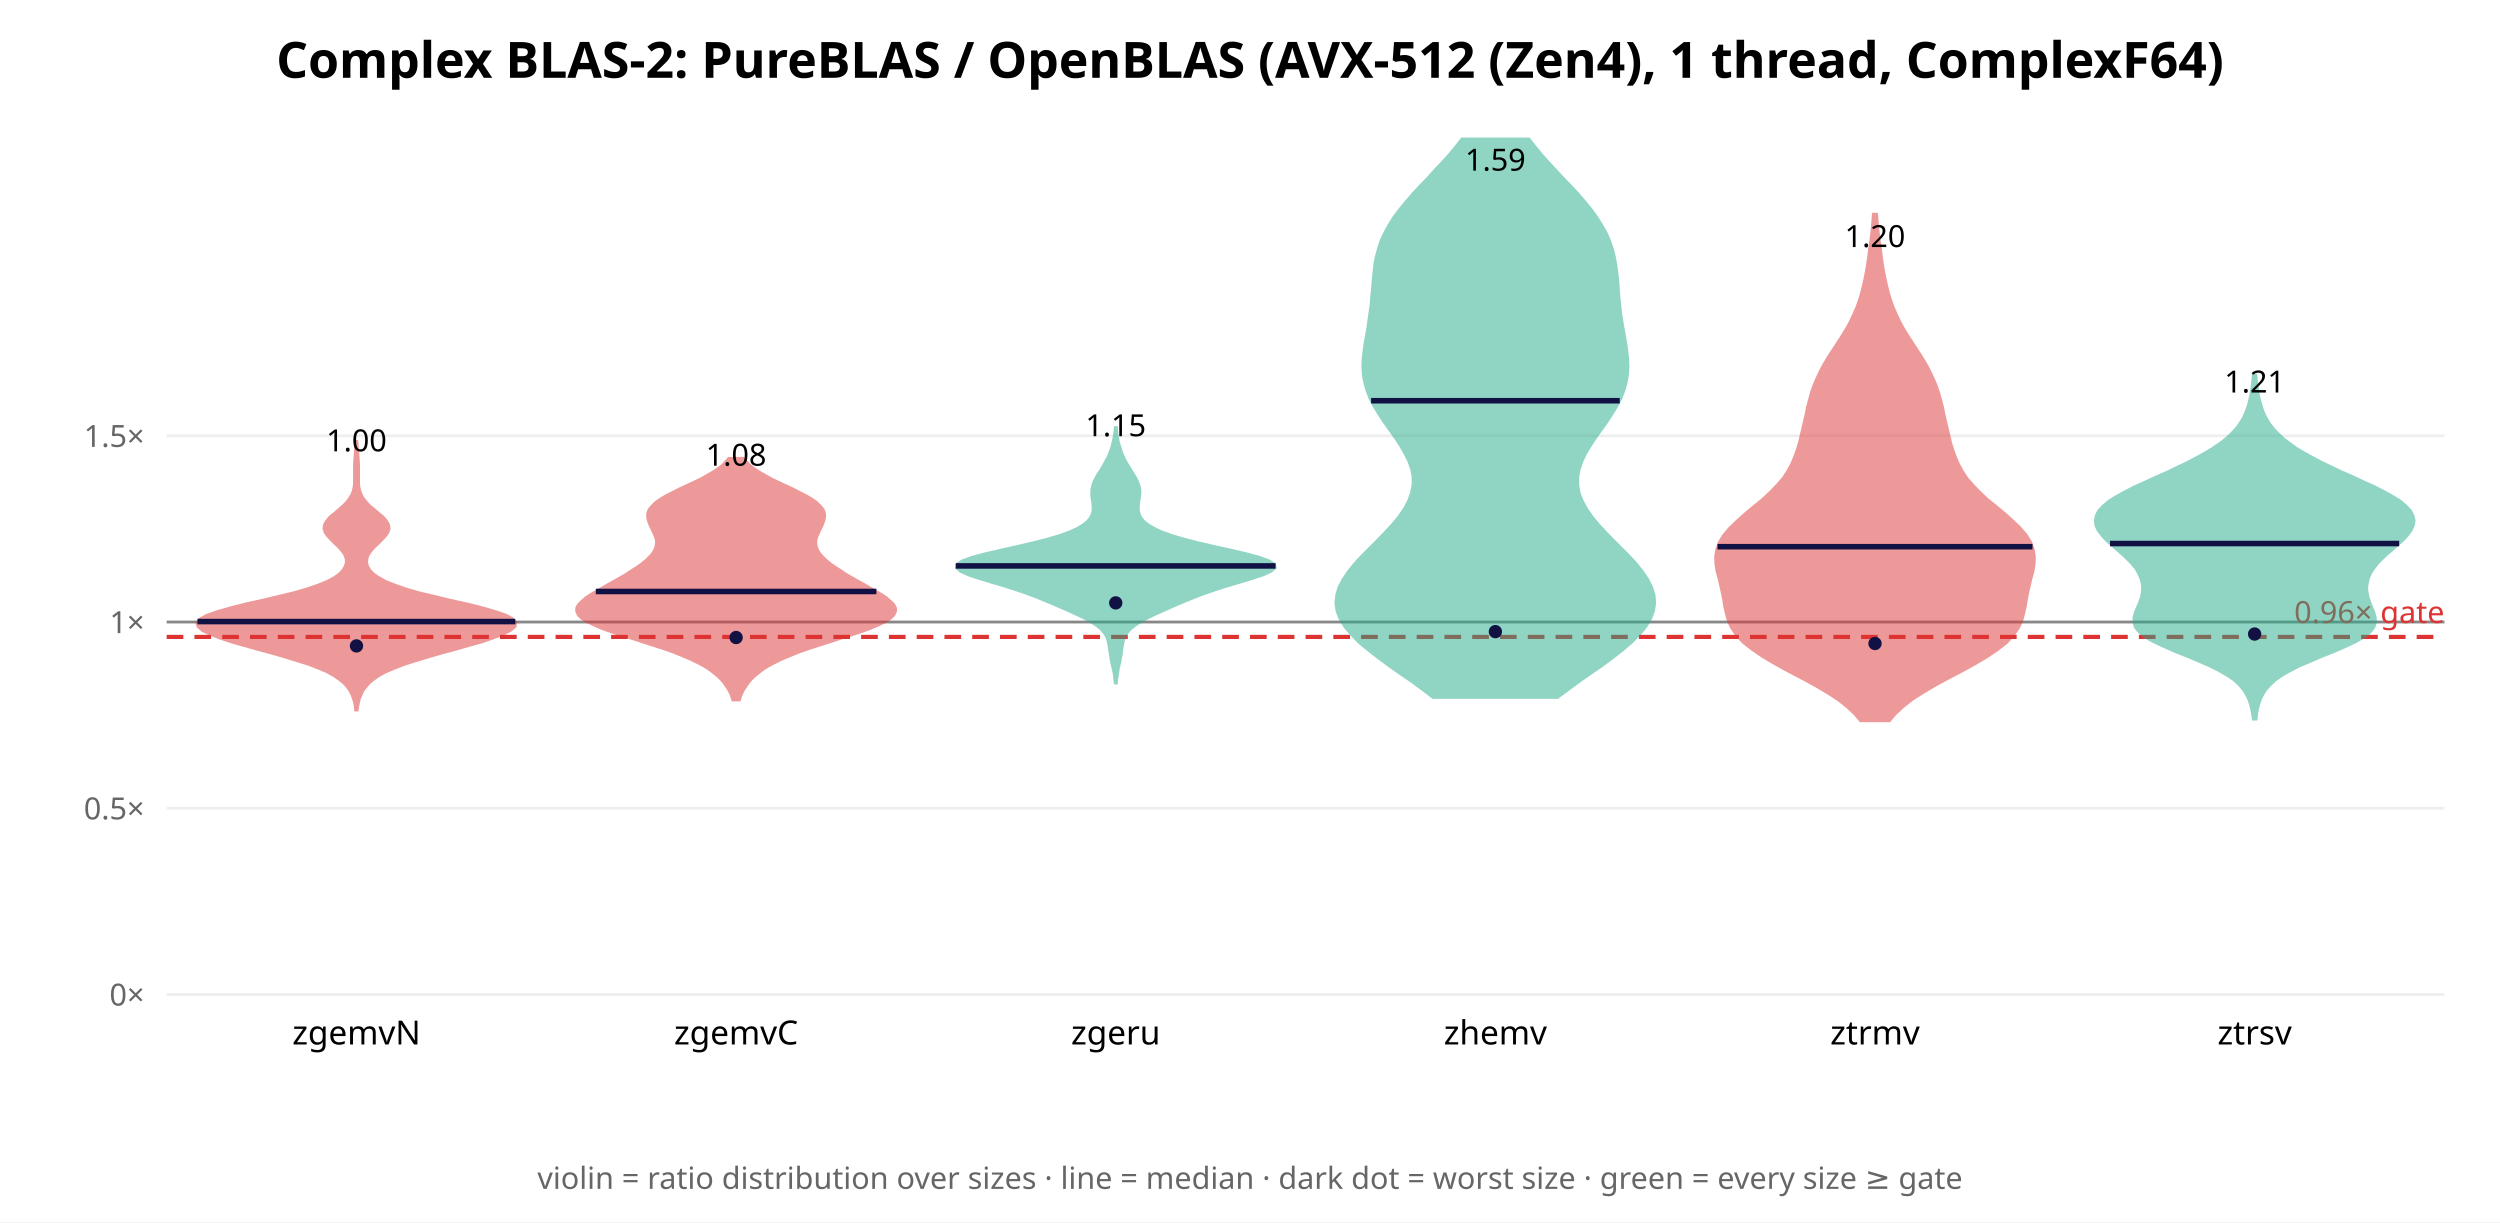
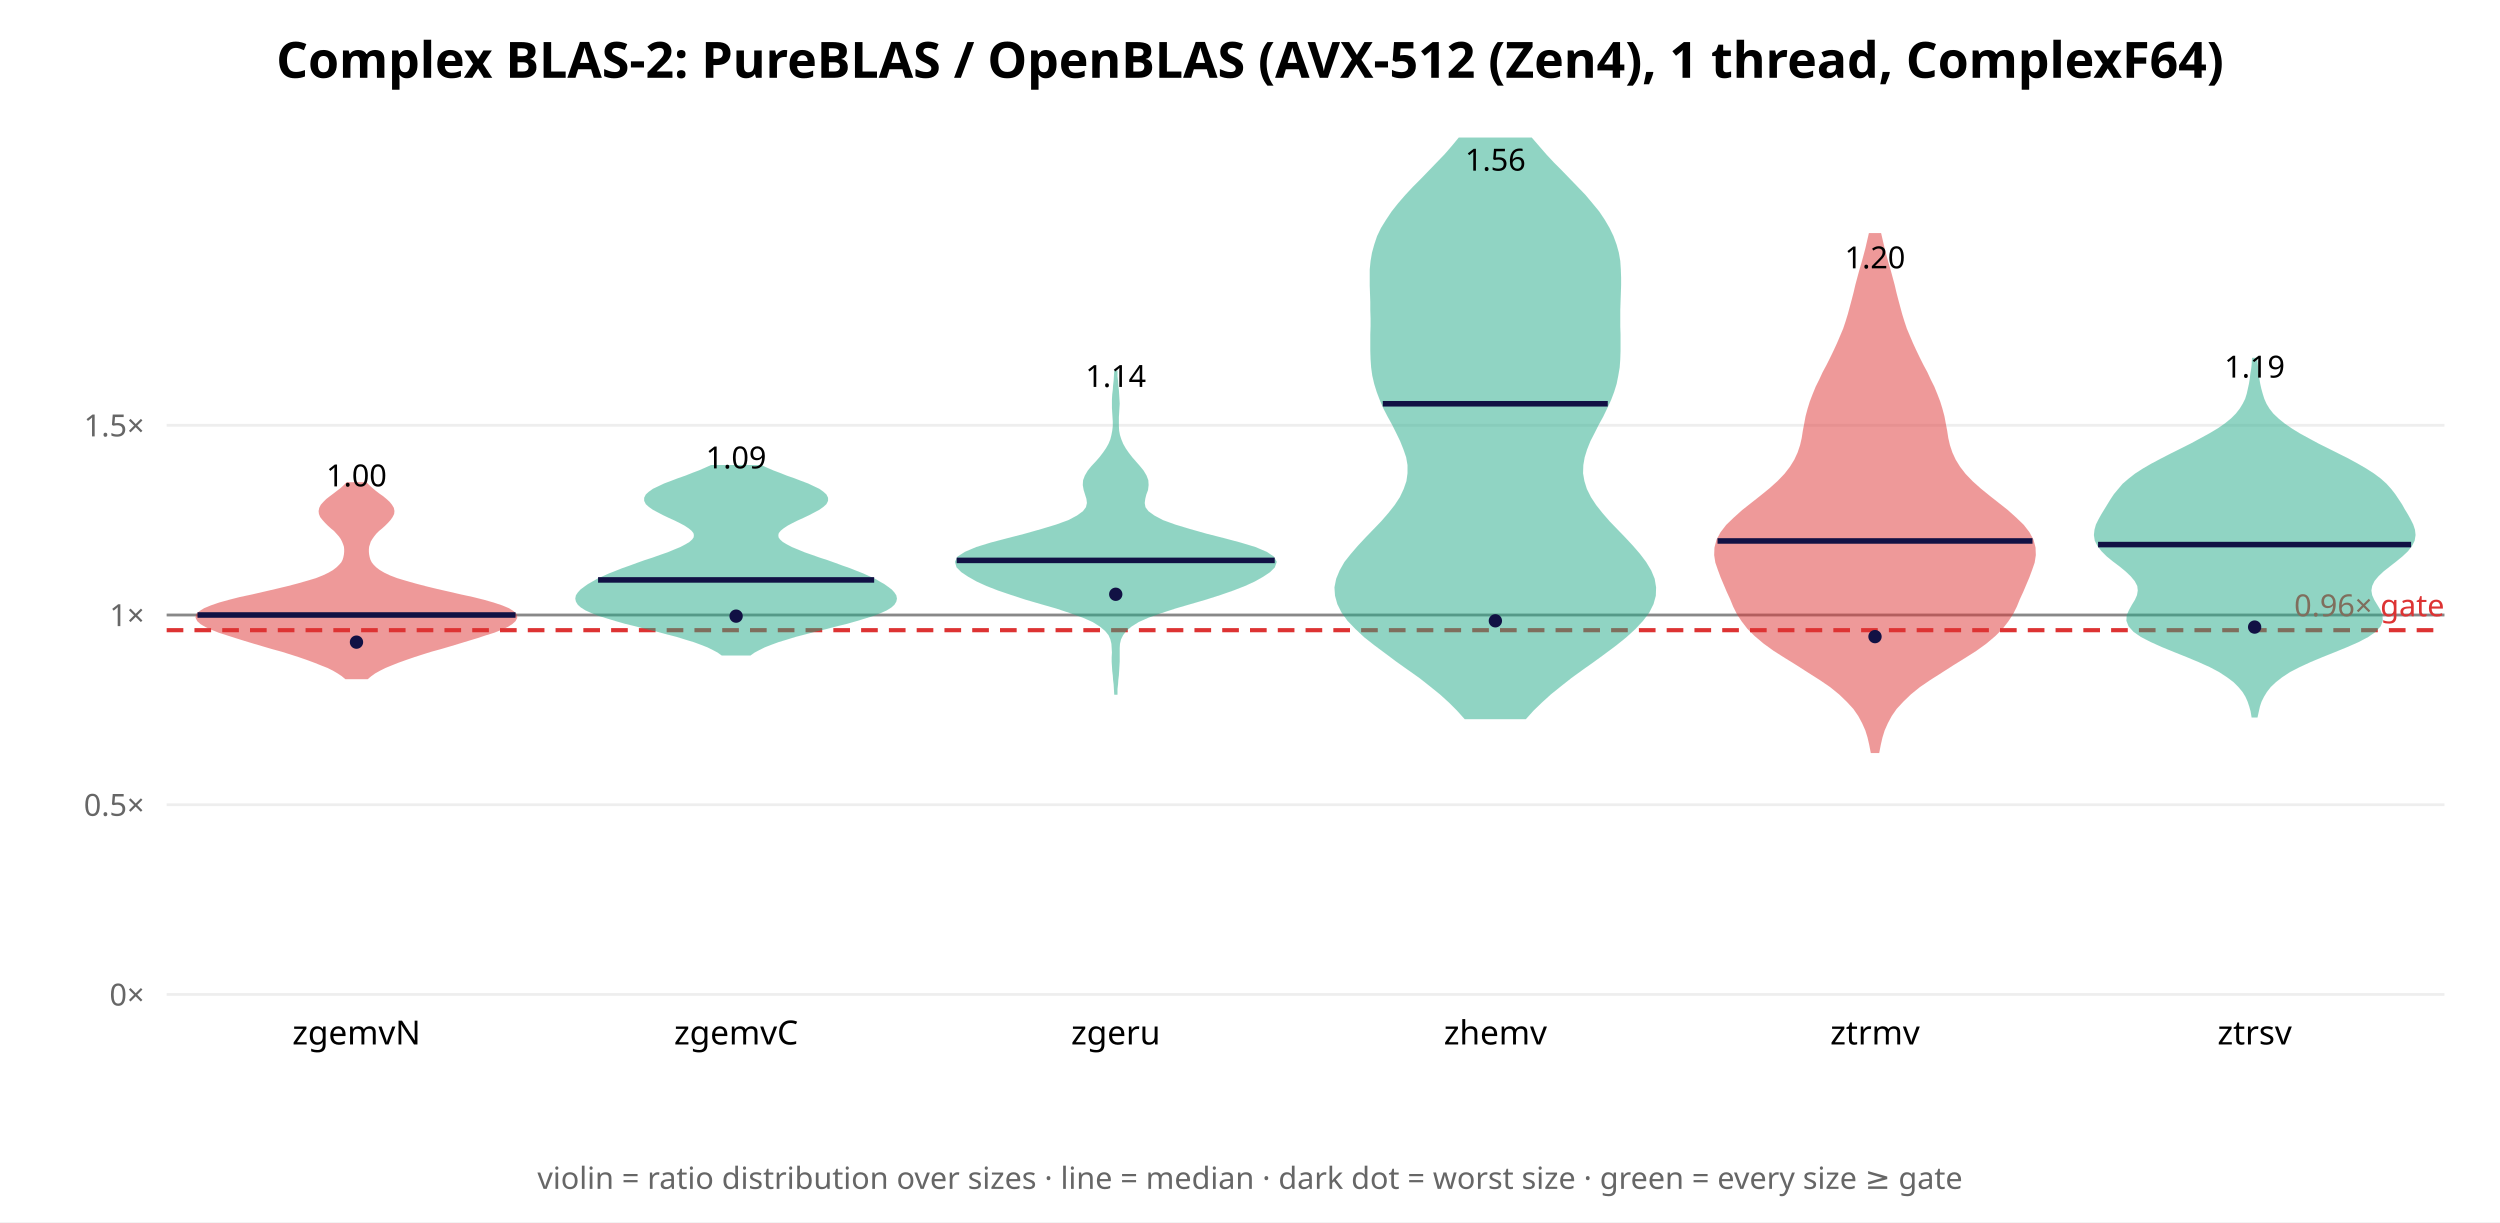
<svg xmlns="http://www.w3.org/2000/svg" width="900" height="440" font-family="sans-serif">
  <rect width="900" height="440" fill="white" />
  <text x="450.0" y="28" text-anchor="middle" font-size="18" font-weight="bold">Complex BLAS-2: PureBLAS / OpenBLAS (AVX-512 (Zen4), 1 thread, ComplexF64)</text>
  <line x1="60" y1="358.0" x2="880" y2="358.0" stroke="#eee" />
  <text x="52" y="362.0" text-anchor="end" font-size="11" fill="#666">0×</text>
-   <line x1="60" y1="290.964" x2="880" y2="290.964" stroke="#eee" />
-   <text x="52" y="294.964" text-anchor="end" font-size="11" fill="#666">0.5×</text>
-   <line x1="60" y1="223.927" x2="880" y2="223.927" stroke="#eee" />
-   <text x="52" y="227.927" text-anchor="end" font-size="11" fill="#666">1×</text>
-   <line x1="60" y1="156.891" x2="880" y2="156.891" stroke="#eee" />
-   <text x="52" y="160.891" text-anchor="end" font-size="11" fill="#666">1.5×</text>
-   <line x1="60" y1="223.927" x2="880" y2="223.927" stroke="#888" stroke-width="1" />
-   <line x1="60" y1="229.29" x2="880" y2="229.29" stroke="#d33" stroke-width="1.5" stroke-dasharray="6 4" />
-   <text x="880" y="224.29" text-anchor="end" font-size="11" fill="#d33">0.96× gate</text>
-   <polygon points="128.6,255.6 128.8,254.2 129.1,252.8 129.4,251.5 130.0,250.1 130.6,248.7 131.6,247.4 132.8,246.0 134.3,244.7 136.3,243.3 138.8,241.9 141.9,240.6 145.5,239.2 149.6,237.9 154.2,236.5 159.0,235.1 163.9,233.8 168.7,232.4 173.4,231.1 177.5,229.7 181.1,228.3 183.7,227.0 185.4,225.6 185.7,224.2 184.7,222.9 182.3,221.5 178.5,220.2 173.7,218.8 168.1,217.4 162.2,216.1 156.4,214.7 150.9,213.4 146.1,212.0 142.1,210.6 138.8,209.3 136.3,207.9 134.4,206.6 133.1,205.2 132.3,203.8 132.0,202.5 132.1,201.1 132.6,199.7 133.5,198.4 134.7,197.0 136.1,195.7 137.5,194.3 138.8,192.9 139.7,191.6 140.1,190.2 139.9,188.9 139.1,187.5 137.9,186.1 136.3,184.8 134.7,183.4 133.1,182.1 131.8,180.7 130.7,179.3 130.0,178.0 129.5,176.6 129.2,175.2 129.1,173.9 129.1,172.5 129.1,171.2 129.1,169.8 129.1,168.4 129.1,167.1 129.0,165.7 128.9,164.4 128.8,163.0 128.7,161.6 128.6,160.3 128.5,158.9 128.2,158.9 128.1,160.3 128.0,161.6 127.9,163.0 127.8,164.4 127.7,165.7 127.6,167.1 127.6,168.4 127.6,169.8 127.6,171.2 127.6,172.5 127.6,173.9 127.5,175.2 127.2,176.6 126.7,178.0 125.9,179.3 124.9,180.7 123.5,182.1 122.0,183.4 120.4,184.8 118.8,186.1 117.6,187.5 116.8,188.9 116.6,190.2 117.0,191.6 117.9,192.9 119.2,194.3 120.6,195.7 122.0,197.0 123.2,198.4 124.1,199.7 124.6,201.1 124.7,202.5 124.3,203.8 123.5,205.2 122.2,206.6 120.4,207.9 117.8,209.3 114.6,210.6 110.5,212.0 105.7,213.4 100.3,214.7 94.4,216.1 88.5,217.4 83.0,218.8 78.1,220.2 74.4,221.5 71.9,222.9 70.9,224.2 71.3,225.6 72.9,227.0 75.6,228.3 79.1,229.7 83.3,231.1 87.9,232.4 92.8,233.8 97.7,235.1 102.5,236.5 107.0,237.9 111.2,239.2 114.8,240.6 117.8,241.9 120.3,243.3 122.3,244.7 123.9,246.0 125.1,247.4 126.0,248.7 126.7,250.1 127.2,251.5 127.6,252.8 127.9,254.2 128.0,255.6" fill="#d33" opacity="0.5" stroke="#d33" stroke-width="1" />
-   <line x1="71.1" y1="223.766" x2="185.5" y2="223.766" stroke="#114" stroke-width="2" />
-   <circle cx="128.333" cy="232.528" r="2.4" fill="#114" />
-   <text x="128.333" y="162.479" text-anchor="middle" font-size="11">1.00</text>
+   <line x1="60" y1="289.701" x2="880" y2="289.701" stroke="#eee" />
+   <text x="52" y="293.701" text-anchor="end" font-size="11" fill="#666">0.5×</text>
+   <line x1="60" y1="221.402" x2="880" y2="221.402" stroke="#eee" />
+   <text x="52" y="225.402" text-anchor="end" font-size="11" fill="#666">1×</text>
+   <line x1="60" y1="153.103" x2="880" y2="153.103" stroke="#eee" />
+   <text x="52" y="157.103" text-anchor="end" font-size="11" fill="#666">1.5×</text>
+   <line x1="60" y1="221.402" x2="880" y2="221.402" stroke="#888" stroke-width="1" />
+   <line x1="60" y1="226.866" x2="880" y2="226.866" stroke="#d33" stroke-width="1.5" stroke-dasharray="6 4" />
+   <text x="880" y="221.866" text-anchor="end" font-size="11" fill="#d33">0.96× gate</text>
+   <polygon points="132.2,244.0 133.4,243.0 134.8,242.0 136.6,241.0 138.6,240.0 140.8,239.1 143.3,238.1 146.1,237.1 149.0,236.1 152.1,235.1 155.3,234.1 158.6,233.2 162.0,232.2 165.3,231.2 168.6,230.2 171.9,229.2 174.9,228.2 177.8,227.3 180.3,226.3 182.5,225.3 184.1,224.3 185.2,223.3 185.7,222.3 185.5,221.3 184.6,220.4 183.0,219.4 180.6,218.4 177.6,217.4 174.1,216.4 170.1,215.4 165.9,214.5 161.6,213.5 157.2,212.5 153.1,211.5 149.3,210.5 145.8,209.5 142.8,208.6 140.2,207.6 138.1,206.6 136.4,205.6 135.1,204.6 134.1,203.6 133.4,202.7 132.9,201.7 132.6,200.7 132.4,199.7 132.3,198.7 132.3,197.7 132.4,196.7 132.7,195.8 133.0,194.8 133.6,193.8 134.3,192.8 135.1,191.8 136.1,190.8 137.2,189.9 138.3,188.9 139.3,187.9 140.2,186.9 140.9,185.9 141.4,184.9 141.5,184.0 141.3,183.0 140.7,182.0 139.9,181.0 138.8,180.0 137.6,179.0 136.3,178.1 135.0,177.1 133.8,176.1 132.7,175.1 131.7,174.1 125.0,174.1 124.0,175.1 122.9,176.1 121.6,177.1 120.3,178.1 119.1,179.0 117.8,180.0 116.8,181.0 115.9,182.0 115.4,183.0 115.2,184.0 115.3,184.9 115.7,185.9 116.5,186.9 117.4,187.9 118.4,188.9 119.5,189.9 120.6,190.8 121.5,191.8 122.4,192.8 123.1,193.8 123.6,194.8 124.0,195.8 124.3,196.7 124.4,197.7 124.4,198.7 124.3,199.7 124.1,200.7 123.8,201.7 123.3,202.7 122.5,203.6 121.5,204.6 120.2,205.6 118.5,206.6 116.4,207.6 113.9,208.6 110.9,209.5 107.4,210.5 103.6,211.5 99.4,212.5 95.1,213.5 90.8,214.5 86.5,215.4 82.6,216.4 79.0,217.4 76.1,218.4 73.7,219.4 72.1,220.4 71.1,221.3 70.9,222.3 71.4,223.3 72.5,224.3 74.2,225.3 76.4,226.3 78.9,227.3 81.7,228.2 84.8,229.2 88.0,230.2 91.3,231.2 94.7,232.2 98.1,233.2 101.4,234.1 104.6,235.1 107.7,236.1 110.6,237.1 113.3,238.1 115.8,239.1 118.1,240.0 120.1,241.0 121.8,242.0 123.3,243.0 124.5,244.0" fill="#d33" opacity="0.5" stroke="#d33" stroke-width="1" />
+   <line x1="71.1" y1="221.398" x2="185.6" y2="221.398" stroke="#114" stroke-width="2" />
+   <circle cx="128.333" cy="231.173" r="2.4" fill="#114" />
+   <text x="128.333" y="175.099" text-anchor="middle" font-size="11">1.00</text>
  <text x="128.333" y="376" text-anchor="middle" font-size="12">zgemvN</text>
-   <polygon points="266.2,252.0 266.6,250.7 267.1,249.5 267.7,248.3 268.5,247.1 269.4,245.8 270.4,244.6 271.6,243.4 273.1,242.2 274.8,240.9 276.7,239.7 279.0,238.5 281.5,237.3 284.3,236.1 287.5,234.8 290.9,233.6 294.6,232.4 298.4,231.2 302.3,229.9 306.2,228.7 309.8,227.5 313.2,226.3 316.2,225.0 318.7,223.8 320.6,222.6 321.8,221.4 322.4,220.1 322.4,218.9 321.8,217.7 320.6,216.5 319.1,215.2 317.3,214.0 315.2,212.8 313.1,211.6 310.9,210.3 308.7,209.1 306.6,207.9 304.5,206.7 302.6,205.4 300.7,204.2 299.0,203.0 297.5,201.8 296.2,200.5 295.1,199.3 294.4,198.1 293.9,196.9 293.7,195.6 293.7,194.4 294.1,193.2 294.6,192.0 295.2,190.7 295.8,189.5 296.3,188.3 296.7,187.1 296.9,185.8 296.8,184.6 296.3,183.4 295.3,182.2 294.0,180.9 292.3,179.7 290.3,178.5 287.9,177.3 285.4,176.0 282.8,174.8 280.2,173.6 277.7,172.4 275.4,171.1 273.3,169.9 271.5,168.7 269.9,167.5 268.7,166.2 267.7,165.0 262.3,165.0 261.3,166.2 260.1,167.5 258.5,168.7 256.7,169.9 254.6,171.1 252.3,172.4 249.8,173.6 247.2,174.8 244.6,176.0 242.1,177.3 239.7,178.5 237.7,179.7 236.0,180.9 234.7,182.2 233.7,183.4 233.2,184.6 233.1,185.8 233.3,187.1 233.7,188.3 234.2,189.5 234.8,190.7 235.4,192.0 235.9,193.2 236.3,194.4 236.3,195.6 236.1,196.9 235.6,198.1 234.9,199.3 233.8,200.5 232.5,201.8 231.0,203.0 229.3,204.2 227.4,205.4 225.5,206.7 223.4,207.9 221.3,209.1 219.1,210.3 216.9,211.6 214.8,212.8 212.7,214.0 210.9,215.2 209.4,216.5 208.2,217.7 207.6,218.9 207.6,220.1 208.2,221.4 209.4,222.6 211.3,223.8 213.8,225.0 216.8,226.3 220.2,227.5 223.8,228.7 227.7,229.9 231.6,231.2 235.4,232.4 239.1,233.6 242.5,234.8 245.7,236.1 248.5,237.3 251.0,238.5 253.3,239.7 255.2,240.9 256.9,242.2 258.4,243.4 259.6,244.6 260.6,245.8 261.5,247.1 262.3,248.3 262.9,249.5 263.4,250.7 263.8,252.0" fill="#d33" opacity="0.5" stroke="#d33" stroke-width="1" />
-   <line x1="214.5" y1="212.933" x2="315.5" y2="212.933" stroke="#114" stroke-width="2" />
-   <circle cx="265.0" cy="229.508" r="2.4" fill="#114" />
-   <text x="265.0" y="167.649" text-anchor="middle" font-size="11">1.08</text>
+   <polygon points="270.0,235.5 271.4,234.5 273.1,233.6 275.1,232.6 277.4,231.7 280.1,230.7 283.1,229.8 286.3,228.8 289.8,227.9 293.5,226.9 297.3,226.0 301.1,225.0 304.8,224.1 308.3,223.1 311.6,222.1 314.5,221.2 317.0,220.2 319.0,219.3 320.6,218.3 321.6,217.4 322.2,216.4 322.4,215.5 322.2,214.5 321.6,213.6 320.7,212.6 319.5,211.7 318.1,210.7 316.5,209.8 314.8,208.8 312.8,207.9 310.6,206.9 308.3,206.0 305.8,205.0 303.2,204.1 300.5,203.1 297.7,202.1 294.9,201.2 292.1,200.2 289.5,199.3 287.1,198.3 284.9,197.4 283.0,196.4 281.5,195.5 280.4,194.5 279.8,193.6 279.7,192.6 279.9,191.7 280.7,190.7 281.8,189.8 283.3,188.8 285.0,187.9 287.0,186.9 289.0,186.0 291.1,185.0 293.0,184.0 294.7,183.1 296.1,182.1 297.1,181.2 297.6,180.2 297.6,179.3 297.1,178.3 296.1,177.4 294.7,176.4 292.8,175.5 290.7,174.5 288.3,173.6 285.7,172.6 283.1,171.7 280.6,170.7 278.2,169.8 275.9,168.8 273.9,167.9 256.1,167.9 254.1,168.8 251.8,169.8 249.4,170.7 246.9,171.7 244.3,172.6 241.7,173.6 239.3,174.5 237.2,175.5 235.3,176.4 233.9,177.4 232.9,178.3 232.4,179.3 232.4,180.2 232.9,181.2 233.9,182.1 235.3,183.1 237.0,184.0 238.9,185.0 241.0,186.0 243.0,186.9 245.0,187.9 246.7,188.8 248.2,189.8 249.3,190.7 250.1,191.7 250.3,192.6 250.2,193.6 249.6,194.5 248.5,195.5 247.0,196.4 245.1,197.4 242.9,198.3 240.5,199.3 237.9,200.2 235.1,201.2 232.3,202.1 229.5,203.1 226.8,204.1 224.2,205.0 221.7,206.0 219.4,206.9 217.2,207.9 215.2,208.8 213.5,209.8 211.9,210.7 210.5,211.7 209.3,212.6 208.4,213.6 207.8,214.5 207.6,215.5 207.8,216.4 208.4,217.4 209.4,218.3 211.0,219.3 213.0,220.2 215.5,221.2 218.4,222.1 221.7,223.1 225.2,224.1 228.9,225.0 232.7,226.0 236.5,226.9 240.2,227.9 243.7,228.8 246.9,229.8 249.9,230.7 252.6,231.7 254.9,232.6 256.9,233.6 258.6,234.5 260.0,235.5" fill="#2a8" opacity="0.5" stroke="#2a8" stroke-width="1" />
+   <line x1="215.3" y1="208.77" x2="314.7" y2="208.77" stroke="#114" stroke-width="2" />
+   <circle cx="265.0" cy="221.81" r="2.4" fill="#114" />
+   <text x="265.0" y="168.622" text-anchor="middle" font-size="11">1.09</text>
  <text x="265.0" y="376" text-anchor="middle" font-size="12">zgemvC</text>
-   <polygon points="401.9,245.9 402.0,244.6 402.2,243.3 402.4,242.0 402.6,240.7 402.9,239.4 403.2,238.1 403.4,236.8 403.7,235.5 403.8,234.2 404.0,233.0 404.2,231.7 404.5,230.4 405.0,229.1 405.8,227.8 406.9,226.5 408.5,225.2 410.5,223.9 412.9,222.6 415.5,221.3 418.4,220.0 421.3,218.7 424.3,217.4 427.4,216.1 430.6,214.8 434.1,213.5 437.9,212.2 442.0,210.9 446.4,209.6 450.7,208.3 454.6,207.0 457.5,205.7 459.1,204.4 458.9,203.2 456.9,201.9 453.3,200.6 448.5,199.3 442.9,198.0 437.0,196.7 431.4,195.4 426.3,194.1 421.9,192.8 418.3,191.5 415.5,190.2 413.3,188.9 411.7,187.6 410.7,186.3 410.1,185.0 409.8,183.7 409.8,182.4 409.9,181.1 410.1,179.8 410.3,178.5 410.4,177.2 410.3,175.9 410.0,174.7 409.5,173.4 408.9,172.1 408.1,170.8 407.3,169.5 406.5,168.2 405.7,166.9 405.0,165.6 404.4,164.3 403.8,163.0 403.4,161.7 403.0,160.4 402.6,159.1 402.4,157.8 402.1,156.5 402.0,155.2 401.9,153.9 401.5,153.9 401.4,155.2 401.2,156.5 401.0,157.8 400.7,159.1 400.4,160.4 400.0,161.7 399.5,163.0 399.0,164.3 398.3,165.6 397.6,166.9 396.9,168.2 396.1,169.5 395.2,170.8 394.5,172.1 393.8,173.4 393.4,174.7 393.1,175.9 393.0,177.2 393.0,178.5 393.2,179.8 393.4,181.1 393.5,182.4 393.5,183.7 393.2,185.0 392.6,186.3 391.6,187.6 390.0,188.9 387.9,190.2 385.0,191.5 381.4,192.8 377.0,194.1 371.9,195.4 366.3,196.7 360.5,198.0 354.9,199.3 350.0,200.6 346.4,201.9 344.4,203.2 344.3,204.4 345.8,205.7 348.7,207.0 352.6,208.3 356.9,209.6 361.3,210.9 365.4,212.2 369.2,213.5 372.7,214.8 375.9,216.1 379.0,217.4 382.0,218.7 385.0,220.0 387.8,221.3 390.5,222.6 392.8,223.9 394.8,225.2 396.4,226.5 397.5,227.8 398.3,229.1 398.8,230.4 399.1,231.7 399.3,233.0 399.5,234.2 399.7,235.5 399.9,236.8 400.1,238.1 400.4,239.4 400.7,240.7 401.0,242.0 401.2,243.3 401.3,244.6 401.5,245.9" fill="#2a8" opacity="0.5" stroke="#2a8" stroke-width="1" />
-   <line x1="344.1" y1="203.73" x2="459.2" y2="203.73" stroke="#114" stroke-width="2" />
-   <circle cx="401.667" cy="217.041" r="2.4" fill="#114" />
-   <text x="401.667" y="157.043" text-anchor="middle" font-size="11">1.15</text>
+   <polygon points="401.8,249.6 401.8,248.0 402.0,246.3 402.1,244.7 402.3,243.1 402.4,241.5 402.5,239.8 402.6,238.2 402.6,236.6 402.6,234.9 402.6,233.3 402.7,231.7 403.1,230.0 403.9,228.4 405.1,226.8 407.0,225.2 409.7,223.5 413.3,221.9 417.8,220.3 423.0,218.6 428.5,217.0 434.0,215.4 439.3,213.7 443.9,212.1 448.0,210.5 451.5,208.9 454.5,207.2 456.9,205.6 458.5,204.0 459.1,202.3 458.2,200.7 455.8,199.1 451.8,197.4 446.5,195.8 440.5,194.2 434.2,192.6 428.2,190.9 422.9,189.3 418.5,187.7 415.3,186.0 413.1,184.4 411.9,182.8 411.6,181.1 411.8,179.5 412.2,177.9 412.8,176.3 413.0,174.6 412.9,173.0 412.3,171.4 411.3,169.7 410.0,168.1 408.6,166.5 407.2,164.9 405.9,163.2 404.8,161.6 403.9,160.0 403.2,158.3 402.7,156.7 402.4,155.1 402.3,153.4 402.3,151.8 402.3,150.2 402.4,148.6 402.5,146.9 402.6,145.3 402.5,143.7 402.4,142.0 402.3,140.4 402.1,138.8 402.0,137.1 401.8,135.5 401.8,133.9 401.6,133.9 401.5,135.5 401.4,137.1 401.2,138.8 401.1,140.4 400.9,142.0 400.8,143.7 400.8,145.3 400.8,146.9 400.9,148.6 401.0,150.2 401.1,151.8 401.1,153.4 400.9,155.1 400.6,156.7 400.2,158.3 399.5,160.0 398.6,161.6 397.5,163.2 396.2,164.9 394.8,166.5 393.3,168.1 392.0,169.7 391.0,171.4 390.4,173.0 390.3,174.6 390.6,176.3 391.1,177.9 391.6,179.5 391.8,181.1 391.4,182.8 390.2,184.4 388.0,186.0 384.8,187.7 380.4,189.3 375.1,190.9 369.1,192.6 362.9,194.2 356.8,195.8 351.6,197.4 347.6,199.1 345.1,200.7 344.3,202.3 344.8,204.0 346.4,205.6 348.8,207.2 351.8,208.9 355.3,210.5 359.4,212.1 364.1,213.7 369.3,215.4 374.8,217.0 380.4,218.6 385.5,220.3 390.0,221.9 393.6,223.5 396.3,225.2 398.2,226.8 399.5,228.4 400.2,230.0 400.6,231.7 400.7,233.3 400.8,234.9 400.7,236.6 400.7,238.2 400.8,239.8 400.9,241.5 401.1,243.1 401.2,244.7 401.4,246.3 401.5,248.0 401.6,249.6" fill="#2a8" opacity="0.5" stroke="#2a8" stroke-width="1" />
+   <line x1="344.4" y1="201.739" x2="458.9" y2="201.739" stroke="#114" stroke-width="2" />
+   <circle cx="401.667" cy="213.936" r="2.4" fill="#114" />
+   <text x="401.667" y="139.305" text-anchor="middle" font-size="11">1.14</text>
  <text x="401.667" y="376" text-anchor="middle" font-size="12">zgeru</text>
-   <polygon points="560.7,251.1 564.5,248.3 568.4,245.4 572.4,242.6 576.5,239.8 580.4,236.9 584.0,234.1 587.3,231.3 590.2,228.4 592.5,225.6 594.2,222.8 595.3,219.9 595.7,217.1 595.5,214.3 594.6,211.4 593.2,208.6 591.3,205.8 589.0,202.9 586.4,200.1 583.6,197.3 580.8,194.5 578.0,191.6 575.4,188.8 573.1,186.0 571.1,183.1 569.6,180.3 568.5,177.5 568.0,174.6 568.0,171.8 568.5,169.0 569.5,166.1 570.8,163.3 572.5,160.5 574.4,157.6 576.4,154.8 578.4,152.0 580.3,149.1 582.0,146.3 583.5,143.5 584.6,140.6 585.4,137.8 585.9,135.0 586.1,132.1 586.0,129.3 585.7,126.5 585.3,123.6 584.8,120.8 584.3,118.0 583.8,115.1 583.4,112.3 583.1,109.5 582.8,106.6 582.6,103.8 582.4,101.0 582.1,98.2 581.7,95.3 581.2,92.5 580.5,89.7 579.5,86.8 578.3,84.0 576.7,81.2 574.9,78.3 572.9,75.5 570.6,72.7 568.1,69.8 565.5,67.0 562.8,64.2 560.1,61.3 557.5,58.5 555.0,55.7 552.6,52.8 550.4,50.0 526.3,50.0 524.1,52.8 521.7,55.7 519.2,58.5 516.5,61.3 513.9,64.2 511.2,67.0 508.6,69.8 506.1,72.7 503.8,75.5 501.7,78.3 499.9,81.2 498.4,84.0 497.1,86.8 496.2,89.7 495.4,92.5 494.9,95.3 494.6,98.2 494.3,101.0 494.1,103.8 493.8,106.6 493.6,109.5 493.2,112.3 492.8,115.1 492.4,118.0 491.9,120.8 491.4,123.6 491.0,126.5 490.7,129.3 490.6,132.1 490.8,135.0 491.3,137.8 492.1,140.6 493.2,143.5 494.7,146.3 496.4,149.1 498.3,152.0 500.3,154.8 502.3,157.6 504.2,160.5 505.8,163.3 507.2,166.1 508.2,169.0 508.7,171.8 508.7,174.6 508.1,177.5 507.1,180.3 505.6,183.1 503.6,186.0 501.3,188.8 498.7,191.6 495.9,194.5 493.1,197.3 490.3,200.1 487.7,202.9 485.4,205.8 483.5,208.6 482.0,211.4 481.2,214.3 480.9,217.1 481.3,219.9 482.4,222.8 484.1,225.6 486.5,228.4 489.3,231.3 492.7,234.1 496.3,236.9 500.2,239.8 504.2,242.6 508.3,245.4 512.2,248.3 515.9,251.1" fill="#2a8" opacity="0.5" stroke="#2a8" stroke-width="1" />
-   <line x1="493.6" y1="144.262" x2="583.1" y2="144.262" stroke="#114" stroke-width="2" />
-   <circle cx="538.333" cy="227.39" r="2.4" fill="#114" />
-   <text x="538.333" y="61.434" text-anchor="middle" font-size="11">1.59</text>
+   <polygon points="549.1,258.4 551.7,255.5 554.7,252.6 558.0,249.6 561.6,246.7 565.4,243.7 569.4,240.8 573.5,237.9 577.6,234.9 581.5,232.0 585.1,229.1 588.4,226.1 591.1,223.2 593.3,220.3 594.8,217.3 595.6,214.4 595.7,211.5 595.2,208.5 594.0,205.6 592.2,202.6 590.0,199.7 587.5,196.8 584.7,193.8 581.9,190.9 579.1,188.0 576.5,185.0 574.2,182.1 572.3,179.2 570.8,176.2 569.9,173.3 569.4,170.4 569.5,167.4 570.0,164.5 570.9,161.6 572.1,158.6 573.6,155.7 575.1,152.7 576.7,149.8 578.1,146.9 579.5,143.9 580.6,141.0 581.5,138.1 582.1,135.1 582.6,132.2 582.8,129.3 582.9,126.3 582.9,123.4 582.9,120.5 582.8,117.5 582.8,114.6 582.8,111.6 582.9,108.7 583.0,105.8 583.1,102.8 583.1,99.9 583.0,97.0 582.8,94.0 582.3,91.1 581.5,88.2 580.4,85.2 579.0,82.3 577.3,79.4 575.3,76.4 572.9,73.5 570.4,70.5 567.6,67.6 564.8,64.7 561.9,61.7 559.0,58.8 556.3,55.9 553.7,52.9 551.2,50.0 525.4,50.0 523.0,52.9 520.4,55.9 517.6,58.8 514.8,61.7 511.9,64.7 509.0,67.6 506.3,70.5 503.7,73.5 501.4,76.4 499.4,79.4 497.6,82.3 496.2,85.2 495.2,88.2 494.4,91.1 493.9,94.0 493.6,97.0 493.6,99.9 493.6,102.8 493.7,105.8 493.8,108.7 493.8,111.6 493.9,114.6 493.9,117.5 493.8,120.5 493.8,123.4 493.8,126.3 493.9,129.3 494.1,132.2 494.5,135.1 495.2,138.1 496.1,141.0 497.2,143.9 498.5,146.9 500.0,149.8 501.6,152.7 503.1,155.7 504.5,158.6 505.7,161.6 506.7,164.5 507.2,167.4 507.2,170.4 506.8,173.3 505.8,176.2 504.4,179.2 502.5,182.1 500.2,185.0 497.6,188.0 494.8,190.9 492.0,193.8 489.2,196.8 486.7,199.7 484.4,202.6 482.7,205.6 481.5,208.5 480.9,211.5 481.1,214.4 481.9,217.3 483.4,220.3 485.5,223.2 488.3,226.1 491.5,229.1 495.2,232.0 499.1,234.9 503.1,237.9 507.2,240.8 511.3,243.7 515.1,246.7 518.7,249.6 522.0,252.6 524.9,255.5 527.5,258.4" fill="#2a8" opacity="0.5" stroke="#2a8" stroke-width="1" />
+   <line x1="497.8" y1="145.356" x2="578.8" y2="145.356" stroke="#114" stroke-width="2" />
+   <circle cx="538.333" cy="223.492" r="2.4" fill="#114" />
+   <text x="538.333" y="61.434" text-anchor="middle" font-size="11">1.56</text>
  <text x="538.333" y="376" text-anchor="middle" font-size="12">zhemv</text>
-   <polygon points="680.2,259.5 682.3,257.0 685.1,254.4 688.4,251.8 692.3,249.3 696.7,246.7 701.5,244.1 706.3,241.6 711.0,239.0 715.4,236.4 719.2,233.8 722.4,231.3 724.8,228.7 726.6,226.1 727.8,223.6 728.5,221.0 729.1,218.4 729.5,215.9 730.0,213.3 730.6,210.7 731.2,208.1 731.9,205.6 732.3,203.0 732.4,200.4 732.0,197.9 731.1,195.3 729.5,192.7 727.3,190.1 724.7,187.6 721.8,185.0 718.7,182.4 715.6,179.9 712.8,177.3 710.3,174.7 708.1,172.2 706.4,169.6 705.0,167.0 703.9,164.4 703.0,161.9 702.2,159.3 701.6,156.7 701.0,154.2 700.4,151.6 699.8,149.0 699.3,146.5 698.6,143.9 697.9,141.3 697.0,138.7 695.9,136.2 694.7,133.6 693.3,131.0 691.8,128.5 690.1,125.9 688.4,123.3 686.8,120.8 685.2,118.2 683.8,115.6 682.6,113.0 681.5,110.5 680.6,107.9 679.8,105.3 679.2,102.8 678.6,100.2 678.1,97.6 677.7,95.1 677.3,92.5 677.0,89.9 676.6,87.3 676.3,84.8 676.0,82.2 675.8,79.6 675.6,77.1 674.4,77.1 674.2,79.6 674.0,82.2 673.7,84.8 673.4,87.3 673.0,89.9 672.7,92.5 672.3,95.1 671.9,97.6 671.4,100.2 670.8,102.8 670.2,105.3 669.4,107.9 668.5,110.5 667.4,113.0 666.2,115.6 664.8,118.2 663.2,120.8 661.6,123.3 659.9,125.9 658.2,128.5 656.7,131.0 655.3,133.6 654.1,136.2 653.0,138.7 652.1,141.3 651.4,143.9 650.7,146.5 650.2,149.0 649.6,151.6 649.0,154.2 648.4,156.7 647.8,159.3 647.0,161.9 646.1,164.4 645.0,167.0 643.6,169.6 641.9,172.2 639.7,174.7 637.2,177.3 634.4,179.9 631.3,182.4 628.2,185.0 625.3,187.6 622.7,190.1 620.5,192.7 618.9,195.3 618.0,197.9 617.6,200.4 617.7,203.0 618.1,205.6 618.8,208.1 619.4,210.7 620.0,213.3 620.5,215.9 620.9,218.4 621.5,221.0 622.2,223.6 623.4,226.1 625.2,228.7 627.6,231.3 630.8,233.8 634.6,236.4 639.0,239.0 643.7,241.6 648.5,244.1 653.3,246.7 657.7,249.3 661.6,251.8 664.9,254.4 667.7,257.0 669.8,259.5" fill="#d33" opacity="0.5" stroke="#d33" stroke-width="1" />
-   <line x1="618.3" y1="196.812" x2="731.7" y2="196.812" stroke="#114" stroke-width="2" />
-   <circle cx="675.0" cy="231.661" r="2.4" fill="#114" />
-   <text x="675.0" y="88.939" text-anchor="middle" font-size="11">1.20</text>
+   <polygon points="676.1,270.6 676.6,268.0 677.2,265.4 678.0,262.8 679.2,260.1 680.6,257.5 682.4,254.9 684.8,252.3 687.6,249.6 690.8,247.0 694.6,244.4 698.7,241.8 702.9,239.1 707.1,236.5 711.2,233.9 714.8,231.3 718.0,228.6 720.6,226.0 722.6,223.4 724.3,220.8 725.6,218.2 726.7,215.5 727.9,212.9 729.0,210.3 730.1,207.7 731.1,205.0 732.0,202.4 732.4,199.8 732.3,197.2 731.6,194.5 730.2,191.9 728.2,189.3 725.5,186.7 722.5,184.0 719.2,181.4 715.9,178.8 712.7,176.2 709.8,173.6 707.2,170.9 705.2,168.3 703.6,165.7 702.4,163.1 701.5,160.4 700.9,157.8 700.5,155.2 700.0,152.6 699.5,149.9 698.8,147.3 698.0,144.7 697.0,142.1 695.9,139.4 694.6,136.8 693.4,134.2 692.0,131.6 690.7,129.0 689.4,126.3 688.2,123.7 687.1,121.1 686.0,118.5 685.1,115.8 684.3,113.2 683.6,110.6 682.9,108.0 682.2,105.3 681.6,102.7 680.9,100.1 680.2,97.5 679.4,94.8 678.7,92.2 678.0,89.6 677.4,87.0 676.8,84.4 673.2,84.4 672.6,87.0 672.0,89.6 671.3,92.2 670.6,94.8 669.8,97.5 669.1,100.1 668.4,102.7 667.8,105.3 667.1,108.0 666.4,110.6 665.7,113.2 664.9,115.8 664.0,118.5 662.9,121.1 661.8,123.7 660.6,126.3 659.3,129.0 658.0,131.6 656.6,134.2 655.4,136.8 654.1,139.4 653.0,142.1 652.0,144.7 651.2,147.3 650.5,149.9 650.0,152.6 649.5,155.2 649.1,157.8 648.5,160.4 647.6,163.1 646.4,165.7 644.8,168.3 642.8,170.9 640.2,173.6 637.3,176.2 634.1,178.8 630.8,181.4 627.5,184.0 624.5,186.7 621.8,189.3 619.8,191.9 618.4,194.5 617.7,197.2 617.6,199.8 618.0,202.4 618.9,205.0 619.9,207.7 621.0,210.3 622.1,212.9 623.3,215.5 624.4,218.2 625.7,220.8 627.4,223.4 629.4,226.0 632.0,228.6 635.2,231.3 638.8,233.9 642.9,236.5 647.1,239.1 651.3,241.8 655.4,244.4 659.2,247.0 662.4,249.6 665.2,252.3 667.6,254.9 669.4,257.5 670.8,260.1 672.0,262.8 672.8,265.4 673.4,268.0 673.9,270.6" fill="#d33" opacity="0.5" stroke="#d33" stroke-width="1" />
+   <line x1="618.3" y1="194.746" x2="731.7" y2="194.746" stroke="#114" stroke-width="2" />
+   <circle cx="675.0" cy="229.183" r="2.4" fill="#114" />
+   <text x="675.0" y="96.601" text-anchor="middle" font-size="11">1.20</text>
  <text x="675.0" y="376" text-anchor="middle" font-size="12">ztrmv</text>
-   <polygon points="812.2,258.9 812.4,257.1 812.7,255.4 813.1,253.7 813.7,251.9 814.5,250.2 815.6,248.4 817.1,246.7 819.0,244.9 821.4,243.2 824.4,241.5 827.9,239.7 831.9,238.0 836.1,236.2 840.4,234.5 844.5,232.7 848.1,231.0 851.1,229.3 853.3,227.5 854.6,225.8 855.2,224.0 855.1,222.3 854.6,220.5 853.9,218.8 853.2,217.0 852.6,215.3 852.2,213.6 852.0,211.8 852.2,210.1 852.6,208.3 853.3,206.6 854.4,204.8 855.7,203.1 857.3,201.4 859.2,199.6 861.2,197.9 863.2,196.1 865.1,194.4 866.8,192.6 868.0,190.9 868.8,189.2 869.1,187.4 868.7,185.7 867.8,183.9 866.2,182.2 864.1,180.4 861.4,178.7 858.3,177.0 854.8,175.2 851.0,173.5 847.2,171.7 843.3,170.0 839.5,168.2 835.9,166.5 832.5,164.7 829.4,163.0 826.6,161.3 824.1,159.5 821.9,157.8 820.0,156.0 818.4,154.3 817.0,152.5 816.0,150.8 815.1,149.1 814.4,147.3 813.9,145.6 813.4,143.8 813.0,142.1 812.7,140.3 812.5,138.6 812.3,136.9 812.1,135.1 811.2,135.1 811.0,136.9 810.8,138.6 810.6,140.3 810.3,142.1 809.9,143.8 809.5,145.6 808.9,147.3 808.2,149.1 807.4,150.8 806.3,152.5 805.0,154.3 803.4,156.0 801.5,157.8 799.3,159.5 796.7,161.3 793.9,163.0 790.8,164.7 787.4,166.5 783.8,168.2 780.1,170.0 776.2,171.7 772.3,173.5 768.5,175.2 765.0,177.0 761.9,178.7 759.2,180.4 757.1,182.2 755.5,183.9 754.6,185.7 754.3,187.4 754.5,189.2 755.3,190.9 756.6,192.6 758.2,194.4 760.1,196.1 762.1,197.9 764.1,199.6 766.0,201.4 767.6,203.1 769.0,204.8 770.0,206.6 770.7,208.3 771.2,210.1 771.3,211.8 771.2,213.6 770.8,215.3 770.2,217.0 769.4,218.8 768.7,220.5 768.2,222.3 768.2,224.0 768.7,225.8 770.1,227.5 772.2,229.3 775.2,231.0 778.9,232.7 782.9,234.5 787.2,236.2 791.5,238.0 795.4,239.7 799.0,241.5 801.9,243.2 804.4,244.9 806.3,246.7 807.7,248.4 808.8,250.2 809.6,251.9 810.2,253.7 810.6,255.4 810.9,257.1 811.2,258.9" fill="#2a8" opacity="0.5" stroke="#2a8" stroke-width="1" />
-   <line x1="759.6" y1="195.673" x2="863.7" y2="195.673" stroke="#114" stroke-width="2" />
-   <circle cx="811.667" cy="228.251" r="2.4" fill="#114" />
-   <text x="811.667" y="141.306" text-anchor="middle" font-size="11">1.21</text>
+   <polygon points="812.3,257.8 812.7,256.0 813.1,254.2 813.7,252.4 814.6,250.6 815.7,248.8 817.1,247.0 819.0,245.2 821.3,243.4 824.2,241.5 827.7,239.7 831.6,237.9 835.9,236.1 840.4,234.3 844.8,232.5 848.9,230.7 852.3,228.9 854.9,227.1 856.6,225.2 857.3,223.4 857.2,221.6 856.5,219.8 855.4,218.0 854.3,216.2 853.5,214.4 853.2,212.6 853.5,210.8 854.4,208.9 855.9,207.1 857.8,205.3 860.1,203.5 862.4,201.7 864.6,199.9 866.5,198.1 867.9,196.3 868.8,194.5 869.1,192.6 868.9,190.8 868.3,189.0 867.4,187.2 866.4,185.4 865.3,183.6 864.3,181.8 863.1,180.0 861.9,178.2 860.5,176.4 858.8,174.5 856.8,172.7 854.4,170.9 851.6,169.1 848.5,167.3 845.2,165.5 841.6,163.7 838.0,161.9 834.4,160.1 830.9,158.2 827.6,156.4 824.7,154.6 822.1,152.8 819.9,151.0 818.0,149.2 816.6,147.4 815.5,145.6 814.7,143.8 814.1,141.9 813.6,140.1 813.2,138.3 812.9,136.5 812.7,134.7 812.5,132.9 812.3,131.1 812.1,129.3 811.2,129.3 811.1,131.1 810.9,132.9 810.6,134.7 810.4,136.5 810.1,138.3 809.7,140.1 809.3,141.9 808.7,143.8 807.8,145.6 806.7,147.4 805.3,149.2 803.5,151.0 801.3,152.8 798.7,154.6 795.7,156.4 792.4,158.2 788.9,160.1 785.3,161.9 781.7,163.7 778.2,165.5 774.8,167.3 771.7,169.1 768.9,170.9 766.6,172.7 764.5,174.5 762.9,176.4 761.4,178.2 760.2,180.0 759.1,181.8 758.0,183.6 756.9,185.4 755.9,187.2 755.0,189.0 754.5,190.8 754.3,192.6 754.6,194.5 755.5,196.3 756.9,198.1 758.7,199.9 760.9,201.7 763.3,203.5 765.5,205.3 767.4,207.1 768.9,208.9 769.9,210.8 770.1,212.6 769.8,214.4 769.0,216.2 767.9,218.0 766.9,219.8 766.1,221.6 766.0,223.4 766.7,225.2 768.4,227.1 771.0,228.9 774.5,230.7 778.5,232.5 782.9,234.3 787.4,236.1 791.7,237.9 795.7,239.7 799.1,241.5 802.0,243.4 804.4,245.2 806.2,247.0 807.7,248.8 808.8,250.6 809.6,252.4 810.2,254.2 810.7,256.0 811.0,257.8" fill="#2a8" opacity="0.5" stroke="#2a8" stroke-width="1" />
+   <line x1="755.3" y1="196.053" x2="868.0" y2="196.053" stroke="#114" stroke-width="2" />
+   <circle cx="811.667" cy="225.748" r="2.4" fill="#114" />
+   <text x="811.667" y="135.928" text-anchor="middle" font-size="11">1.19</text>
  <text x="811.667" y="376" text-anchor="middle" font-size="12">ztrsv</text>
  <text x="450.0" y="428" text-anchor="middle" font-size="11" fill="#666">violin = ratio distribution over sizes · line = median · dark dot = worst size · green = every size ≥ gate</text>
</svg>
